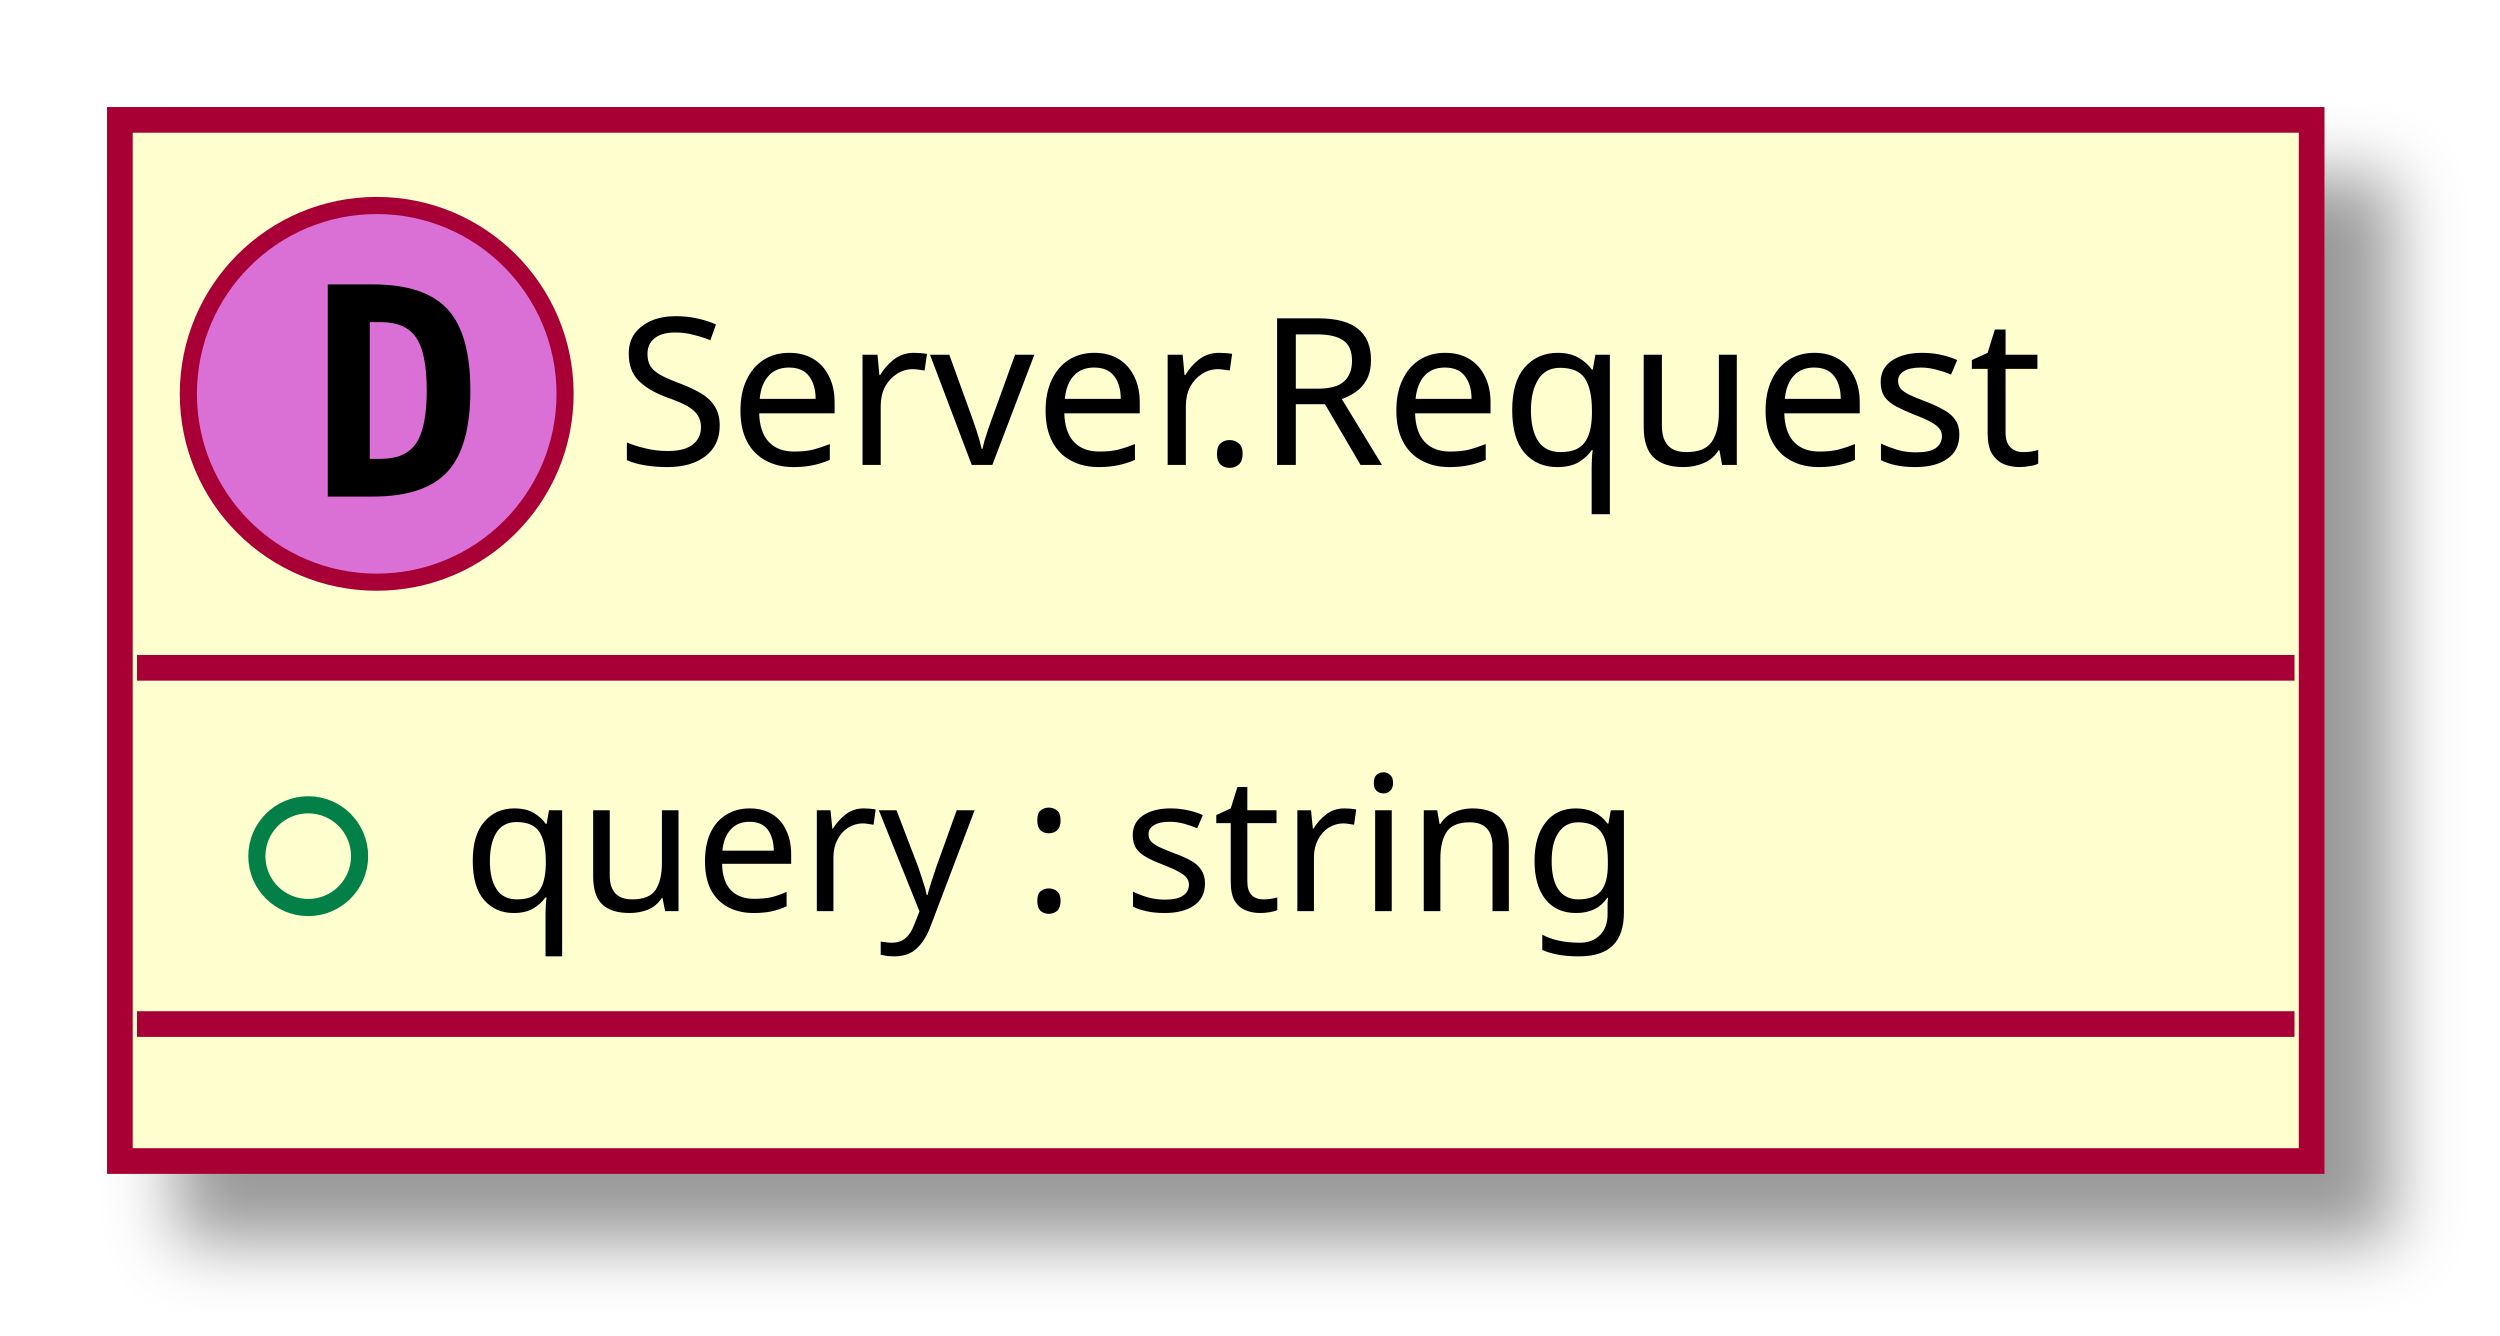
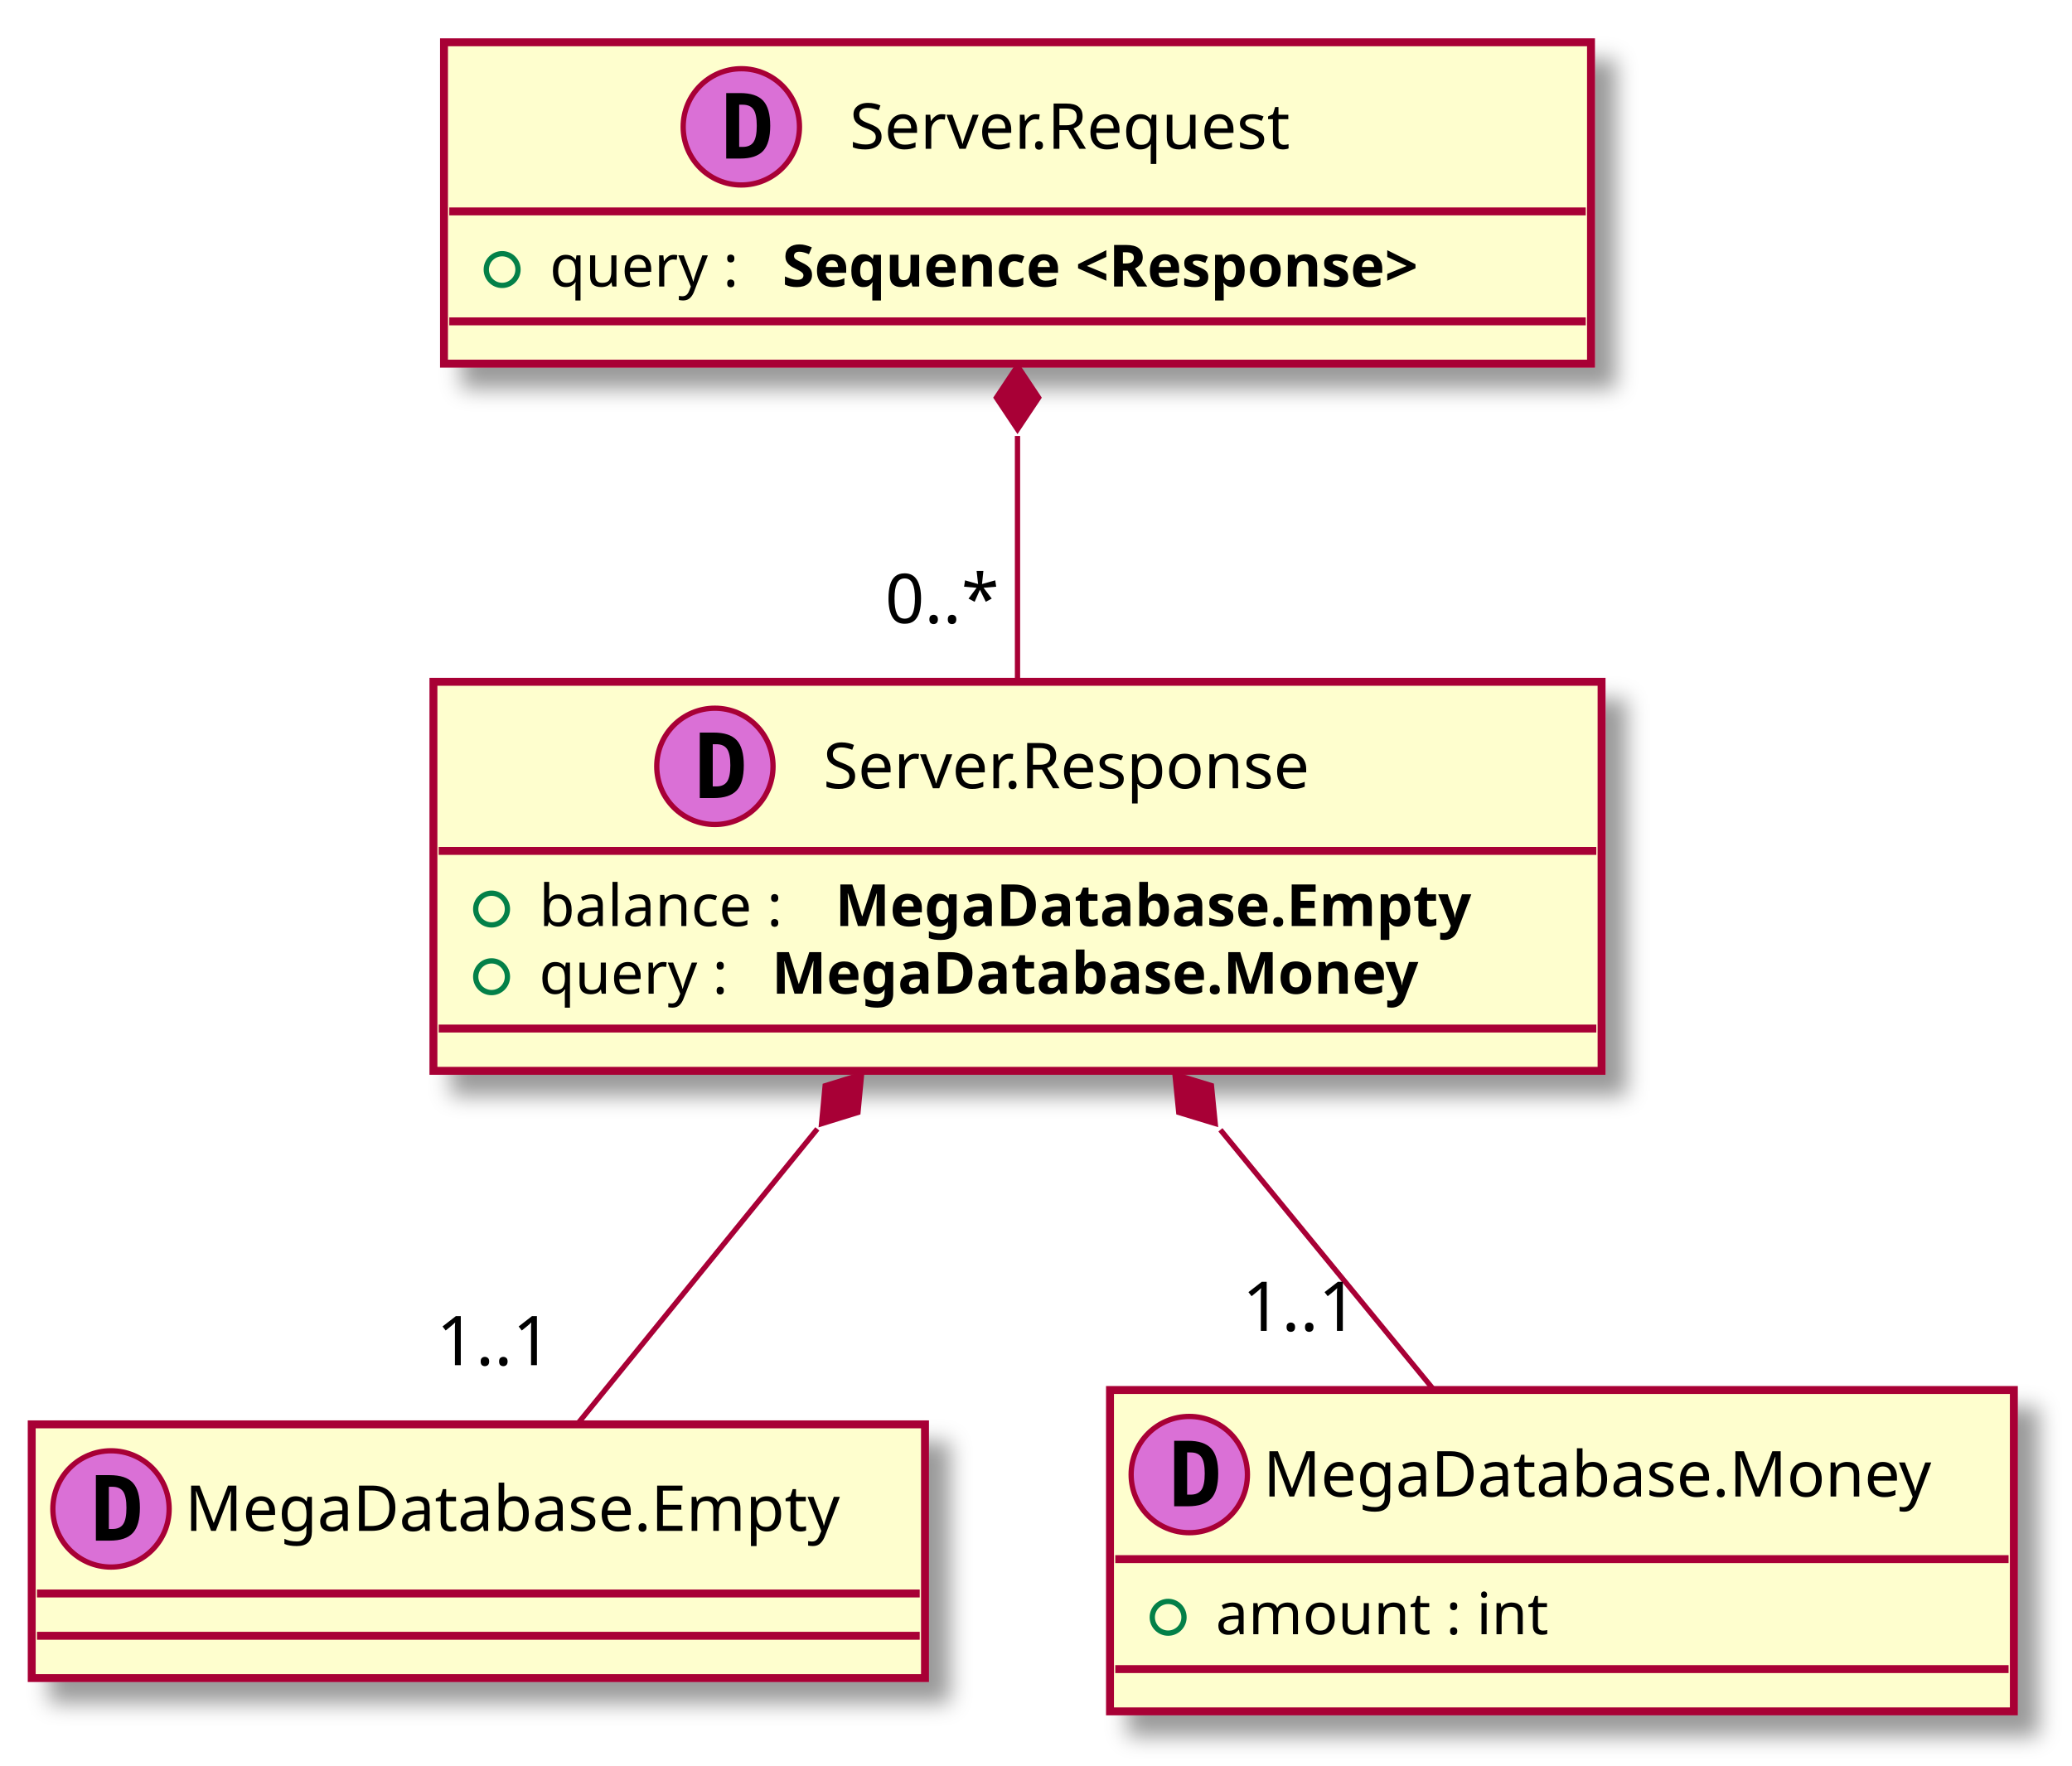
- <svg xmlns="http://www.w3.org/2000/svg" contentScriptType="application/ecmascript" contentStyleType="text/css" height="78px" preserveAspectRatio="none" style="width:146px;height:78px;" version="1.1" viewBox="0 0 146 78" width="146px" zoomAndPan="magnify">
+ <svg xmlns="http://www.w3.org/2000/svg" contentScriptType="application/ecmascript" contentStyleType="text/css" height="334px" preserveAspectRatio="none" style="width:392px;height:334px;" version="1.1" viewBox="0 0 392 334" width="392px" zoomAndPan="magnify">
  <defs>
-     <filter height="300%" id="fyp4v1r17kqph" width="300%" x="-1" y="-1">
+     <filter height="300%" id="f1wswptso0mk3h" width="300%" x="-1" y="-1">
      <feGaussianBlur result="blurOut" stdDeviation="2.0" />
      <feColorMatrix in="blurOut" result="blurOut2" type="matrix" values="0 0 0 0 0 0 0 0 0 0 0 0 0 0 0 0 0 0 .4 0" />
      <feOffset dx="4.0" dy="4.0" in="blurOut2" result="blurOut3" />
      <feBlend in="SourceGraphic" in2="blurOut3" mode="normal" />
    </filter>
  </defs>
  <g>
-     <rect fill="#FEFECE" filter="url(#fyp4v1r17kqph)" height="60.805" id="_0" style="stroke: #A80036; stroke-width: 1.5;" width="128" x="7" y="7" />
-     <ellipse cx="22" cy="23" fill="#DA70D6" rx="11" ry="11" style="stroke: #A80036; stroke-width: 1.0;" />
-     <path d="M21.594,18.812 L21.594,26.797 L22.25,26.797 Q23.688,26.797 24.305,25.883 Q24.922,24.969 24.922,22.797 Q24.922,20.625 24.305,19.719 Q23.688,18.812 22.25,18.812 L21.594,18.812 Z M19.141,16.609 L21.766,16.609 Q24.797,16.609 26.133,18.055 Q27.469,19.5 27.469,22.797 Q27.469,26.094 26.133,27.547 Q24.797,29 21.766,29 L19.141,29 L19.141,16.609 Z " />
-     <text fill="#000000" font-family="sans-serif" font-size="12" lengthAdjust="spacingAndGlyphs" textLength="96" x="36" y="27.154">Server.Request</text>
-     <line style="stroke: #A80036; stroke-width: 1.5;" x1="8" x2="134" y1="39" y2="39" />
-     <ellipse cx="18" cy="50" fill="none" rx="3" ry="3" style="stroke: #038048; stroke-width: 1.0;" />
-     <text fill="#000000" font-family="sans-serif" font-size="11" lengthAdjust="spacingAndGlyphs" textLength="77" x="27" y="53.21">query : string</text>
-     <line style="stroke: #A80036; stroke-width: 1.5;" x1="8" x2="134" y1="59.805" y2="59.805" />
+     <rect fill="#FEFECE" filter="url(#f1wswptso0mk3h)" height="48" id="_0" style="stroke: #A80036; stroke-width: 1.5;" width="169" x="6" y="269.5" />
+     <ellipse cx="21" cy="285.5" fill="#DA70D6" rx="11" ry="11" style="stroke: #A80036; stroke-width: 1.0;" />
+     <path d="M20.594,281.312 L20.594,289.297 L21.25,289.297 Q22.688,289.297 23.305,288.383 Q23.922,287.469 23.922,285.297 Q23.922,283.125 23.305,282.219 Q22.688,281.312 21.25,281.312 L20.594,281.312 Z M18.141,279.109 L20.766,279.109 Q23.797,279.109 25.133,280.555 Q26.469,282 26.469,285.297 Q26.469,288.594 25.133,290.047 Q23.797,291.5 20.766,291.5 L18.141,291.5 L18.141,279.109 Z " />
+     <text fill="#000000" font-family="sans-serif" font-size="12" lengthAdjust="spacingAndGlyphs" textLength="137" x="35" y="289.654">MegaDatabase.Empty</text>
+     <line style="stroke: #A80036; stroke-width: 1.5;" x1="7" x2="174" y1="301.5" y2="301.5" />
+     <line style="stroke: #A80036; stroke-width: 1.5;" x1="7" x2="174" y1="309.5" y2="309.5" />
+     <rect fill="#FEFECE" filter="url(#f1wswptso0mk3h)" height="60.805" id="_1" style="stroke: #A80036; stroke-width: 1.5;" width="171" x="210" y="263" />
+     <ellipse cx="225" cy="279" fill="#DA70D6" rx="11" ry="11" style="stroke: #A80036; stroke-width: 1.0;" />
+     <path d="M224.594,274.812 L224.594,282.797 L225.25,282.797 Q226.688,282.797 227.305,281.883 Q227.922,280.969 227.922,278.797 Q227.922,276.625 227.305,275.719 Q226.688,274.812 225.25,274.812 L224.594,274.812 Z M222.141,272.609 L224.766,272.609 Q227.797,272.609 229.133,274.055 Q230.469,275.5 230.469,278.797 Q230.469,282.094 229.133,283.547 Q227.797,285 224.766,285 L222.141,285 L222.141,272.609 Z " />
+     <text fill="#000000" font-family="sans-serif" font-size="12" lengthAdjust="spacingAndGlyphs" textLength="139" x="239" y="283.154">MegaDatabase.Money</text>
+     <line style="stroke: #A80036; stroke-width: 1.5;" x1="211" x2="380" y1="295" y2="295" />
+     <ellipse cx="221" cy="306" fill="none" rx="3" ry="3" style="stroke: #038048; stroke-width: 1.0;" />
+     <text fill="#000000" font-family="sans-serif" font-size="11" lengthAdjust="spacingAndGlyphs" textLength="69" x="230" y="309.21">amount : int</text>
+     <line style="stroke: #A80036; stroke-width: 1.5;" x1="211" x2="380" y1="315.805" y2="315.805" />
+     <rect fill="#FEFECE" filter="url(#f1wswptso0mk3h)" height="60.805" id="_2" style="stroke: #A80036; stroke-width: 1.5;" width="217" x="84" y="8" />
+     <ellipse cx="140.25" cy="24" fill="#DA70D6" rx="11" ry="11" style="stroke: #A80036; stroke-width: 1.0;" />
+     <path d="M139.844,19.812 L139.844,27.797 L140.5,27.797 Q141.938,27.797 142.555,26.883 Q143.172,25.969 143.172,23.797 Q143.172,21.625 142.555,20.719 Q141.938,19.812 140.5,19.812 L139.844,19.812 Z M137.391,17.609 L140.016,17.609 Q143.047,17.609 144.383,19.055 Q145.719,20.5 145.719,23.797 Q145.719,27.094 144.383,28.547 Q143.047,30 140.016,30 L137.391,30 L137.391,17.609 Z " />
+     <text fill="#000000" font-family="sans-serif" font-size="12" lengthAdjust="spacingAndGlyphs" textLength="96" x="160.75" y="28.154">Server.Request</text>
+     <line style="stroke: #A80036; stroke-width: 1.5;" x1="85" x2="300" y1="40" y2="40" />
+     <ellipse cx="95" cy="51" fill="none" rx="3" ry="3" style="stroke: #038048; stroke-width: 1.0;" />
+     <text fill="#000000" font-family="sans-serif" font-size="11" lengthAdjust="spacingAndGlyphs" textLength="40" x="104" y="54.21">query :</text>
+     <text fill="#000000" font-family="sans-serif" font-size="11" font-weight="bold" lengthAdjust="spacingAndGlyphs" textLength="147" x="148" y="54.21">Sequence &lt;Response&gt;</text>
+     <line style="stroke: #A80036; stroke-width: 1.5;" x1="85" x2="300" y1="60.805" y2="60.805" />
+     <rect fill="#FEFECE" filter="url(#f1wswptso0mk3h)" height="73.609" id="_3" style="stroke: #A80036; stroke-width: 1.5;" width="221" x="82" y="129" />
+     <ellipse cx="135.25" cy="145" fill="#DA70D6" rx="11" ry="11" style="stroke: #A80036; stroke-width: 1.0;" />
+     <path d="M134.844,140.812 L134.844,148.797 L135.5,148.797 Q136.938,148.797 137.555,147.883 Q138.172,146.969 138.172,144.797 Q138.172,142.625 137.555,141.719 Q136.938,140.812 135.5,140.812 L134.844,140.812 Z M132.391,138.609 L135.016,138.609 Q138.047,138.609 139.383,140.055 Q140.719,141.5 140.719,144.797 Q140.719,148.094 139.383,149.547 Q138.047,151 135.016,151 L132.391,151 L132.391,138.609 Z " />
+     <text fill="#000000" font-family="sans-serif" font-size="12" lengthAdjust="spacingAndGlyphs" textLength="106" x="155.75" y="149.154">Server.Response</text>
+     <line style="stroke: #A80036; stroke-width: 1.5;" x1="83" x2="302" y1="161" y2="161" />
+     <ellipse cx="93" cy="172" fill="none" rx="3" ry="3" style="stroke: #038048; stroke-width: 1.0;" />
+     <text fill="#000000" font-family="sans-serif" font-size="11" lengthAdjust="spacingAndGlyphs" textLength="52" x="102" y="175.21">balance :</text>
+     <text fill="#000000" font-family="sans-serif" font-size="11" font-weight="bold" lengthAdjust="spacingAndGlyphs" textLength="139" x="158" y="175.21">MegaDatabase.Empty</text>
+     <ellipse cx="93" cy="184.805" fill="none" rx="3" ry="3" style="stroke: #038048; stroke-width: 1.0;" />
+     <text fill="#000000" font-family="sans-serif" font-size="11" lengthAdjust="spacingAndGlyphs" textLength="40" x="102" y="188.015">query :</text>
+     <text fill="#000000" font-family="sans-serif" font-size="11" font-weight="bold" lengthAdjust="spacingAndGlyphs" textLength="142" x="146" y="188.015">MegaDatabase.Money</text>
+     <line style="stroke: #A80036; stroke-width: 1.5;" x1="83" x2="302" y1="194.609" y2="194.609" />
+     <path d="M192.5,82.484 C192.5,97.546 192.5,114.3 192.5,128.755 " fill="none" id="_2&lt;-_3" style="stroke: #A80036; stroke-width: 1.0;" />
+     <polygon fill="#A80036" points="192.5,69.242,188.5,75.242,192.5,81.242,196.5,75.242,192.5,69.242" style="stroke: #A80036; stroke-width: 1.0;" />
+     <text fill="#000000" font-family="sans-serif" font-size="13" lengthAdjust="spacingAndGlyphs" textLength="23" x="167.452" y="117.898">0..*</text>
+     <path d="M154.633,213.592 C139.186,232.598 122.014,253.726 109.329,269.333 " fill="none" id="_3&lt;-_0" style="stroke: #A80036; stroke-width: 1.0;" />
+     <polygon fill="#A80036" points="162.997,203.3,156.109,205.433,155.428,212.612,162.317,210.479,162.997,203.3" style="stroke: #A80036; stroke-width: 1.0;" />
+     <text fill="#000000" font-family="sans-serif" font-size="13" lengthAdjust="spacingAndGlyphs" textLength="24" x="82.567" y="258.302">1..1</text>
+     <path d="M230.886,213.771 C244.307,230.124 259.001,248.027 270.98,262.624 " fill="none" id="_3&lt;-_1" style="stroke: #A80036; stroke-width: 1.0;" />
+     <polygon fill="#A80036" points="222.292,203.3,223.006,210.476,229.905,212.576,229.19,205.4,222.292,203.3" style="stroke: #A80036; stroke-width: 1.0;" />
+     <text fill="#000000" font-family="sans-serif" font-size="13" lengthAdjust="spacingAndGlyphs" textLength="24" x="235.035" y="251.81">1..1</text>
  </g>
</svg>
